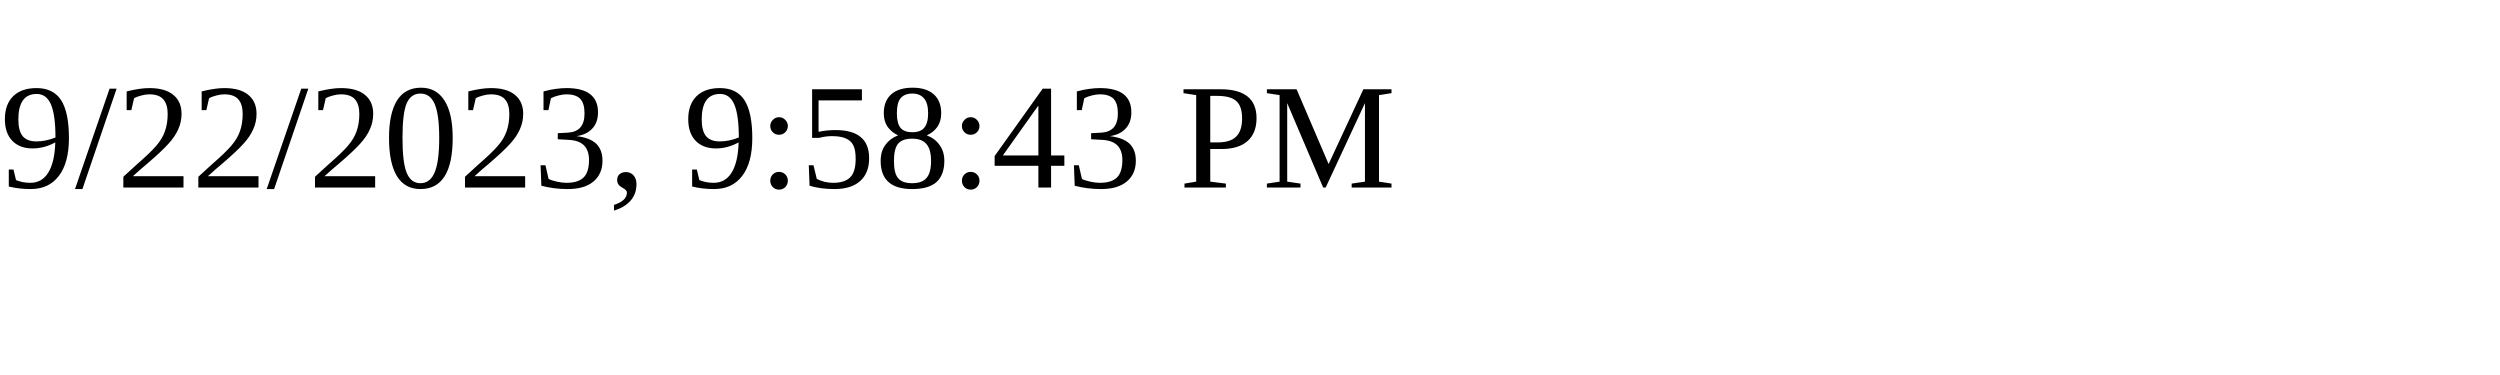
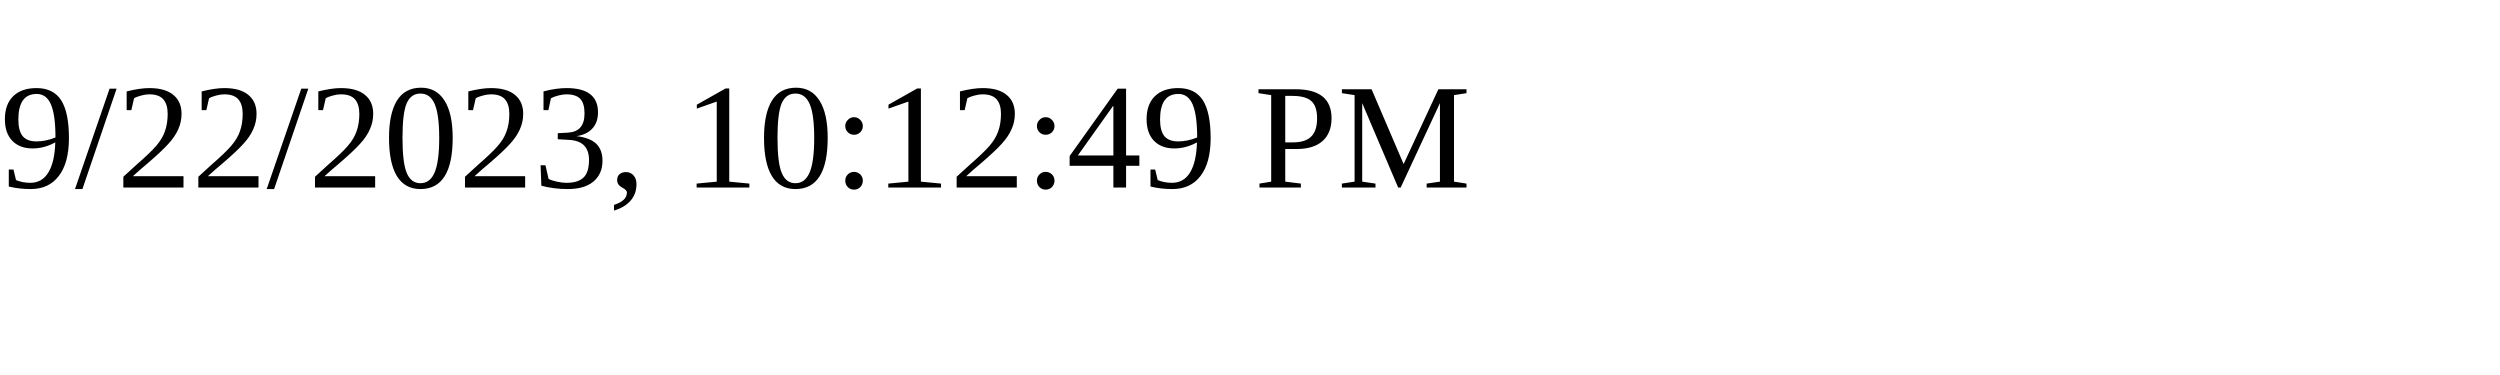
<svg xmlns="http://www.w3.org/2000/svg" height="30" width="200">
-   <text x="0" y="15">9/22/2023, 9:58:43 PM</text>
+   <text x="0" y="15">9/22/2023, 10:12:49 PM</text>
</svg>
